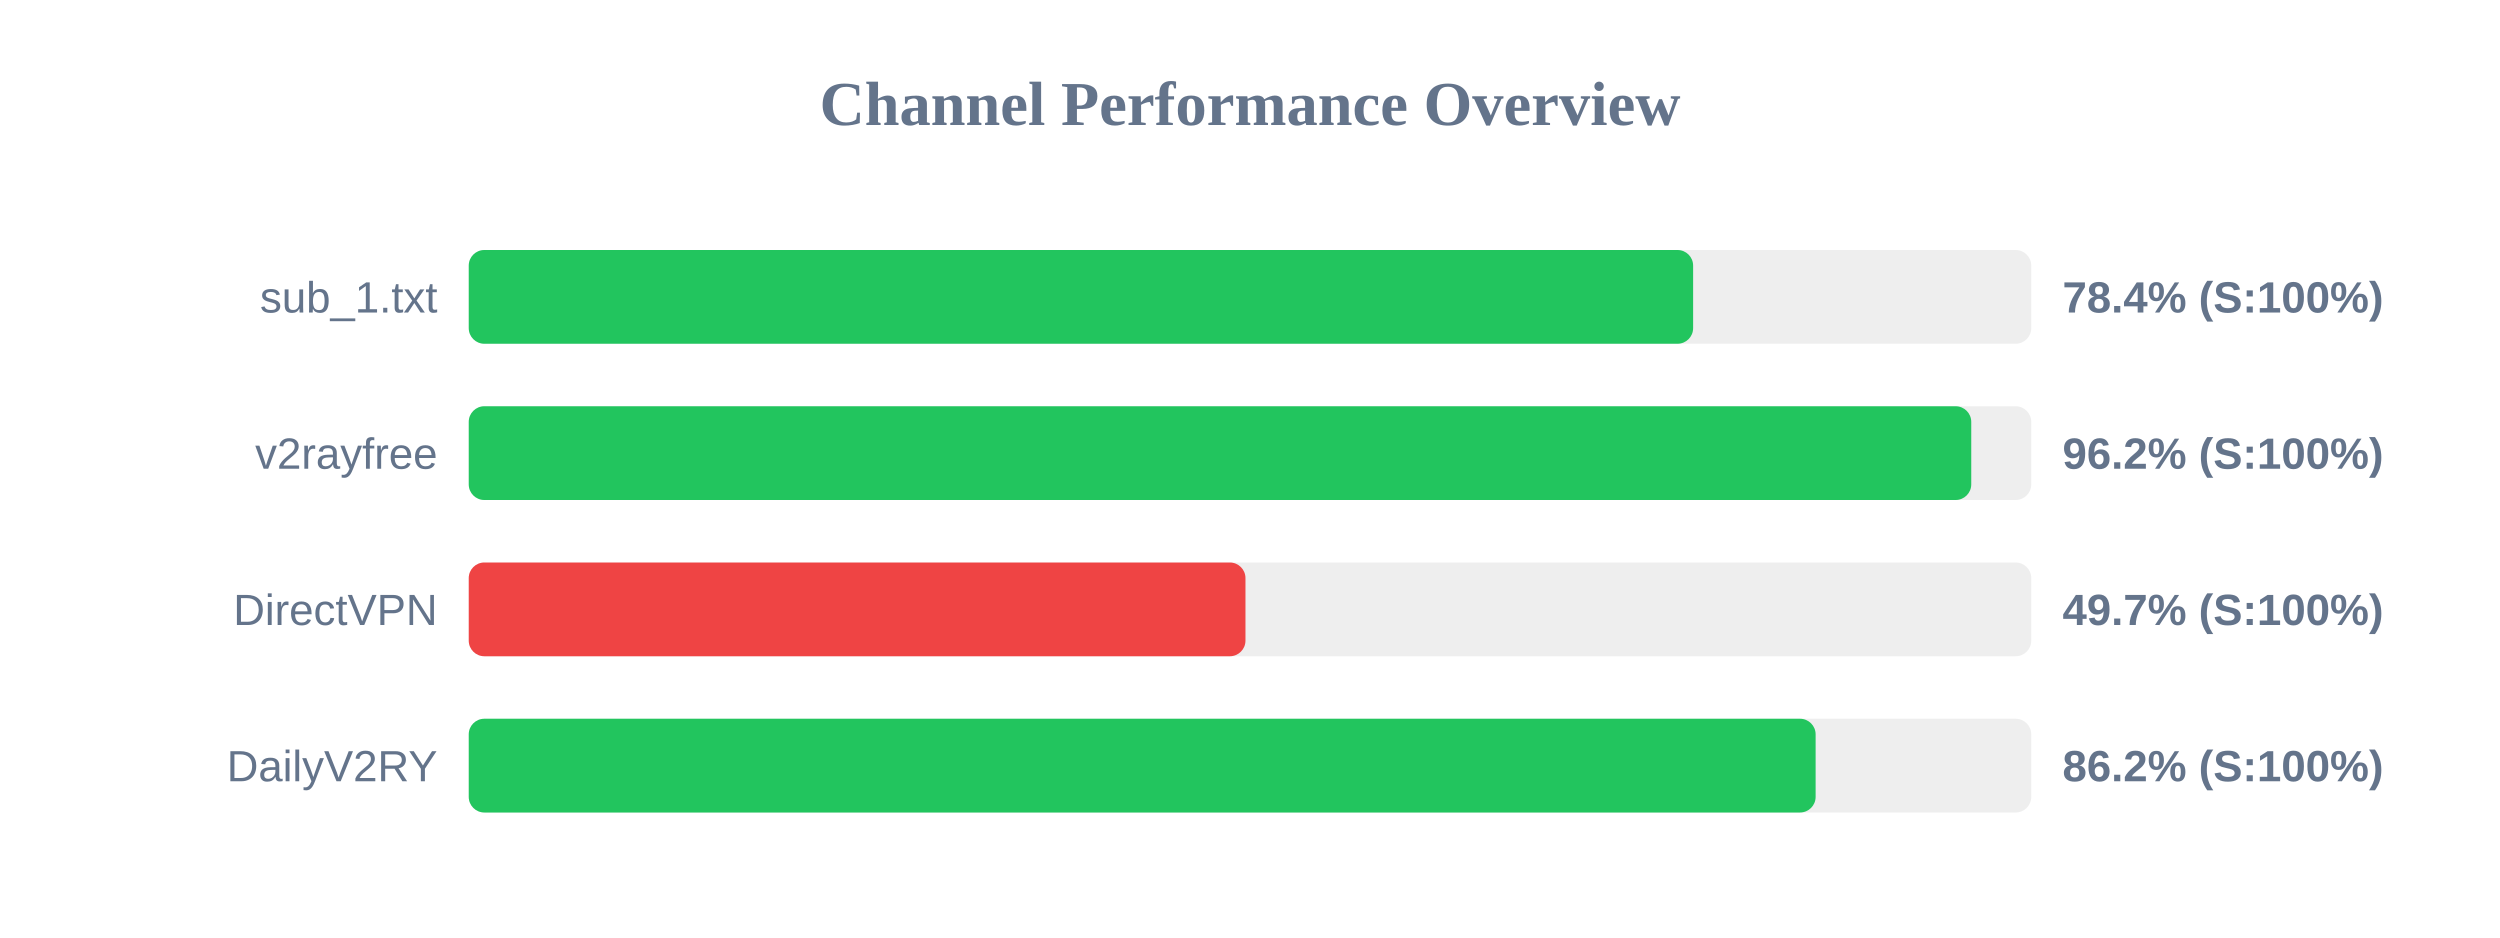
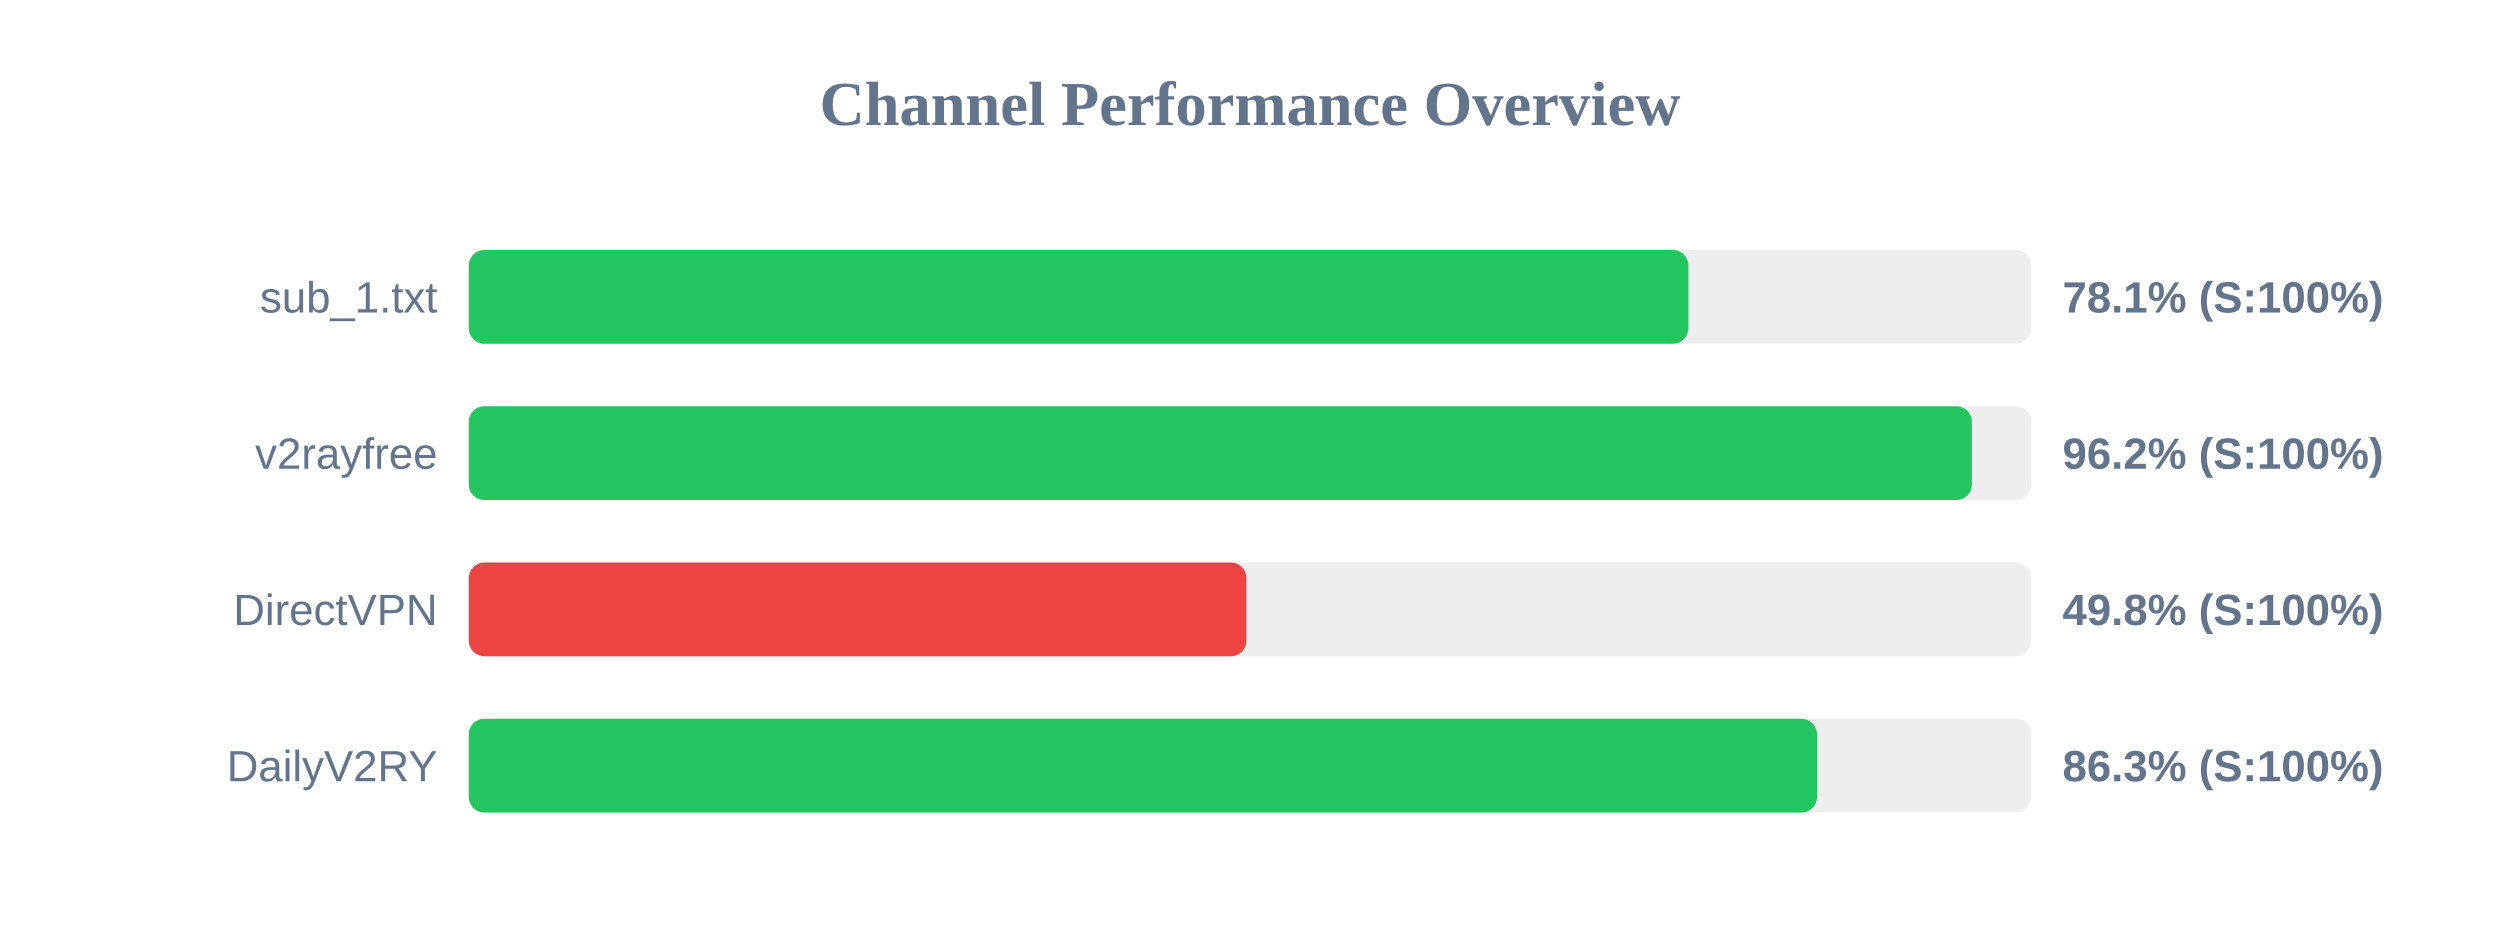
<svg xmlns="http://www.w3.org/2000/svg" width="800" height="300" version="1.1">
  <style>
        .row { font: 14px Arial; fill: #64748b; }
        .score { font: bold 14px Arial; fill: #64748b; }
    </style>
  <text x="400" y="40" text-anchor="middle" font-size="20px" font-weight="bold" fill="#64748b">Channel Performance Overview</text>
  <rect x="150" y="80" width="500" height="30" fill="#eee" rx="5" />
-   <rect x="150" y="80" width="391.8" height="30" fill="#22c55e" rx="5" />
+   <rect x="150" y="80" width="390.3" height="30" fill="#22c55e" rx="5" />
  <text x="140" y="100" text-anchor="end" class="row">sub_1.txt</text>
-   <text x="660" y="100" text-anchor="start" class="score">78.4% (S:100%)</text>
+   <text x="660" y="100" text-anchor="start" class="score">78.1% (S:100%)</text>
  <rect x="150" y="130" width="500" height="30" fill="#eee" rx="5" />
-   <rect x="150" y="130" width="480.8" height="30" fill="#22c55e" rx="5" />
+   <rect x="150" y="130" width="481.0" height="30" fill="#22c55e" rx="5" />
  <text x="140" y="150" text-anchor="end" class="row">v2rayfree</text>
  <text x="660" y="150" text-anchor="start" class="score">96.2% (S:100%)</text>
  <rect x="150" y="180" width="500" height="30" fill="#eee" rx="5" />
-   <rect x="150" y="180" width="248.55" height="30" fill="#ef4444" rx="5" />
+   <rect x="150" y="180" width="248.85" height="30" fill="#ef4444" rx="5" />
  <text x="140" y="200" text-anchor="end" class="row">DirectVPN</text>
-   <text x="660" y="200" text-anchor="start" class="score">49.7% (S:100%)</text>
+   <text x="660" y="200" text-anchor="start" class="score">49.8% (S:100%)</text>
  <rect x="150" y="230" width="500" height="30" fill="#eee" rx="5" />
-   <rect x="150" y="230" width="431.0" height="30" fill="#22c55e" rx="5" />
+   <rect x="150" y="230" width="431.45" height="30" fill="#22c55e" rx="5" />
  <text x="140" y="250" text-anchor="end" class="row">DailyV2RY</text>
-   <text x="660" y="250" text-anchor="start" class="score">86.2% (S:100%)</text>
+   <text x="660" y="250" text-anchor="start" class="score">86.3% (S:100%)</text>
</svg>
